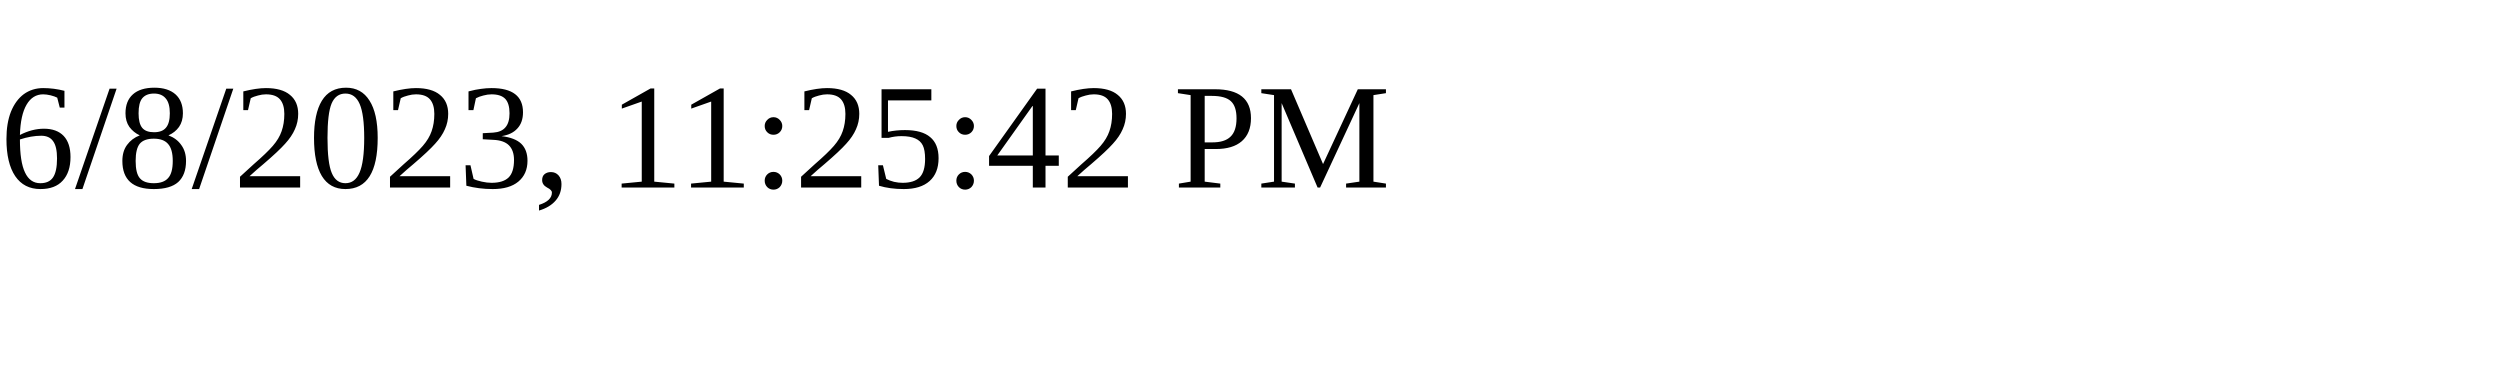
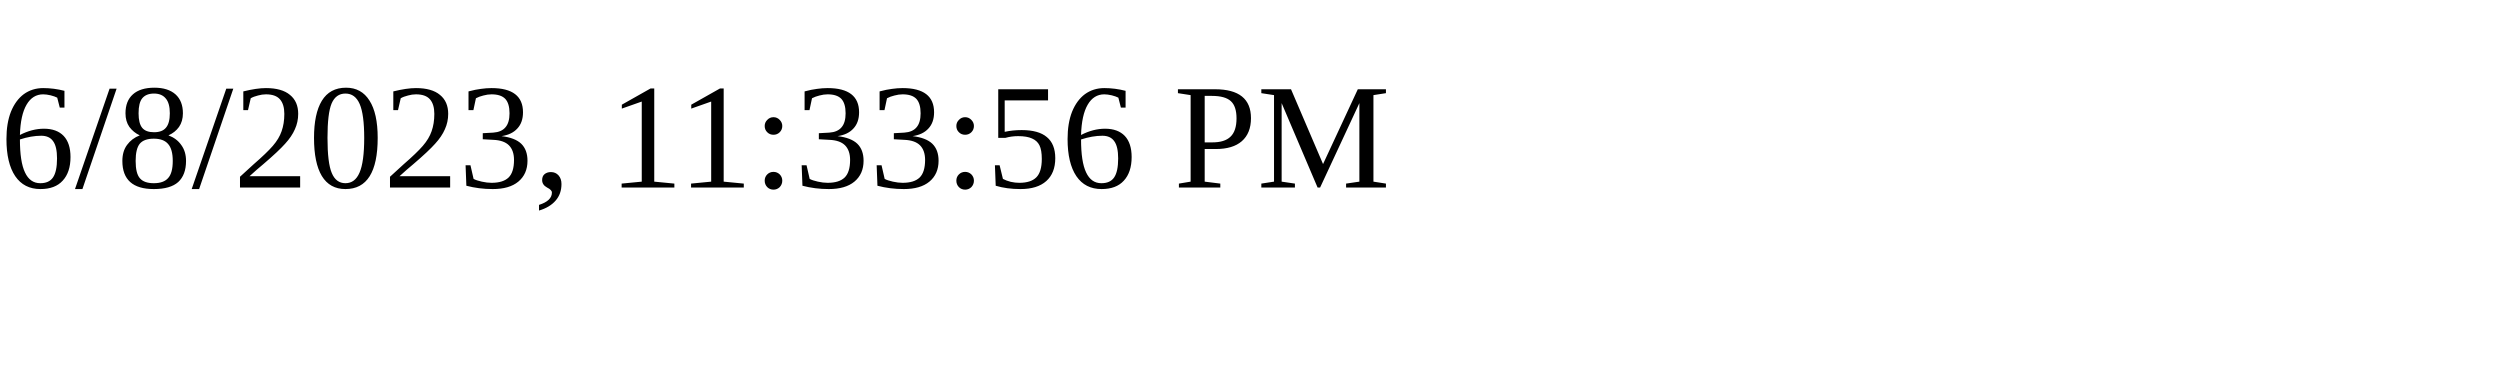
<svg xmlns="http://www.w3.org/2000/svg" height="30" width="200">
-   <text x="0" y="15">6/8/2023, 11:25:42 PM</text>
+   <text x="0" y="15">6/8/2023, 11:33:56 PM</text>
</svg>
